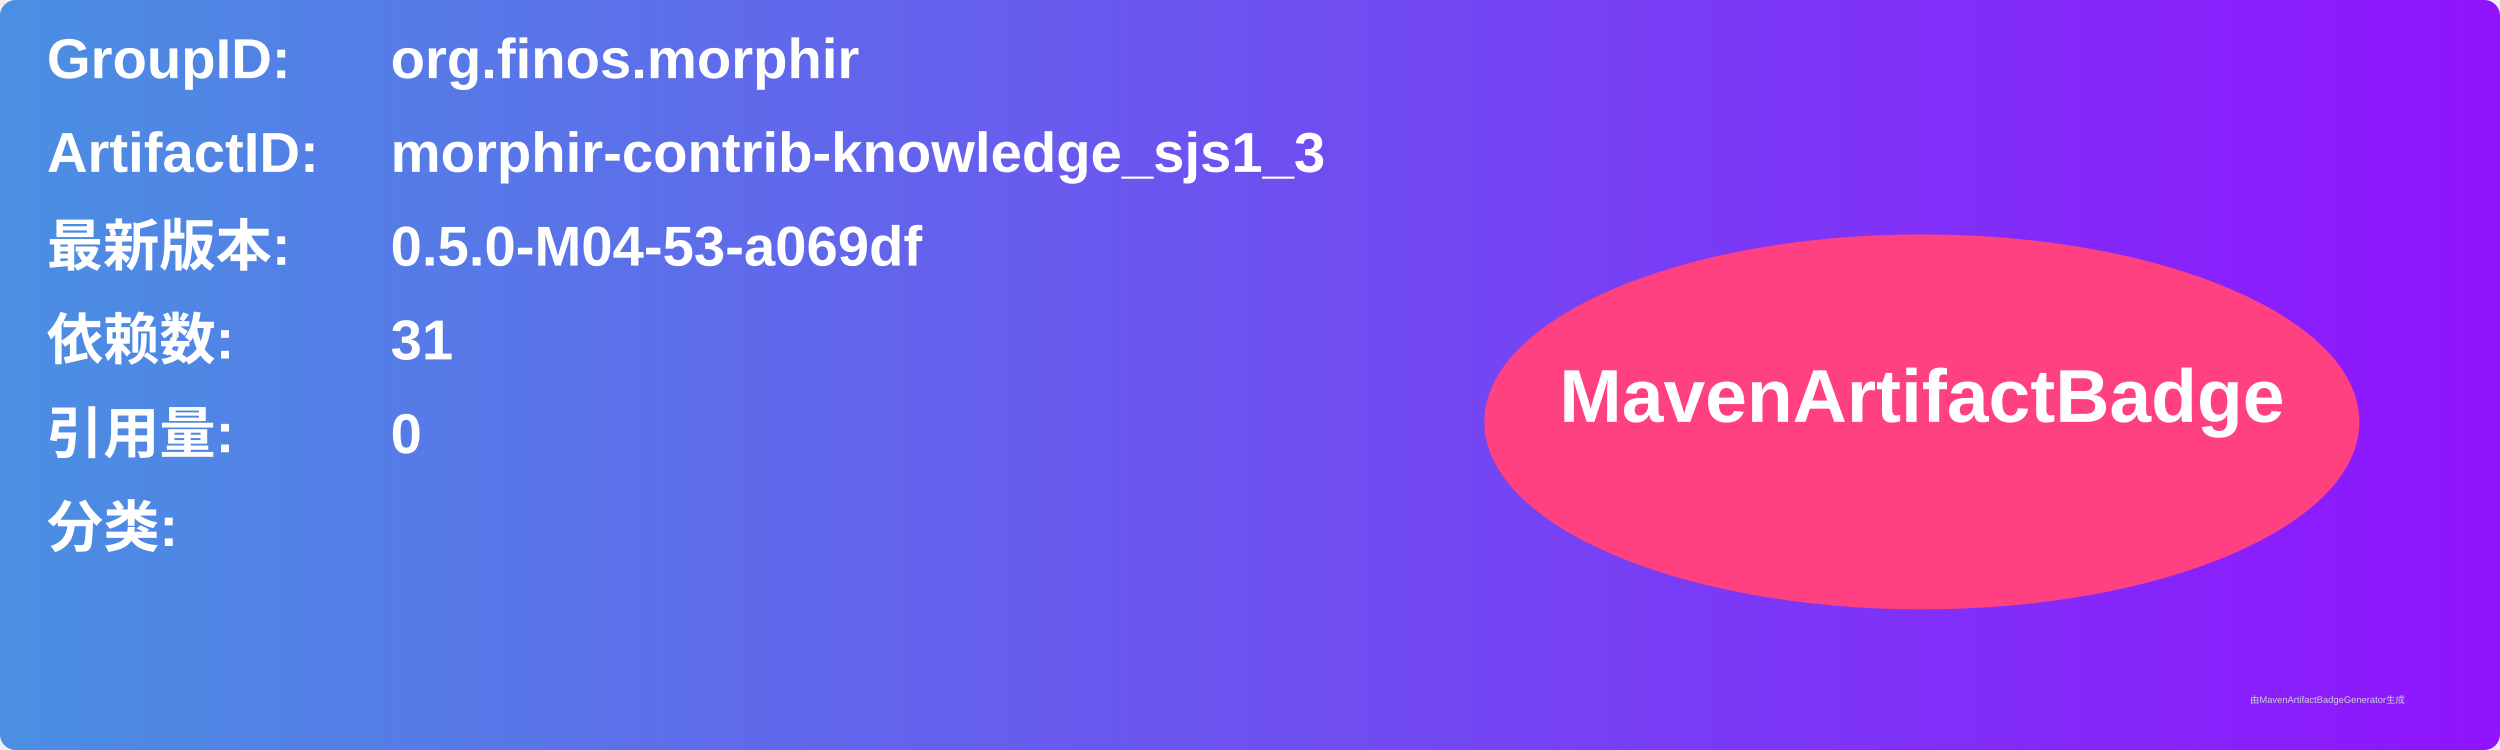
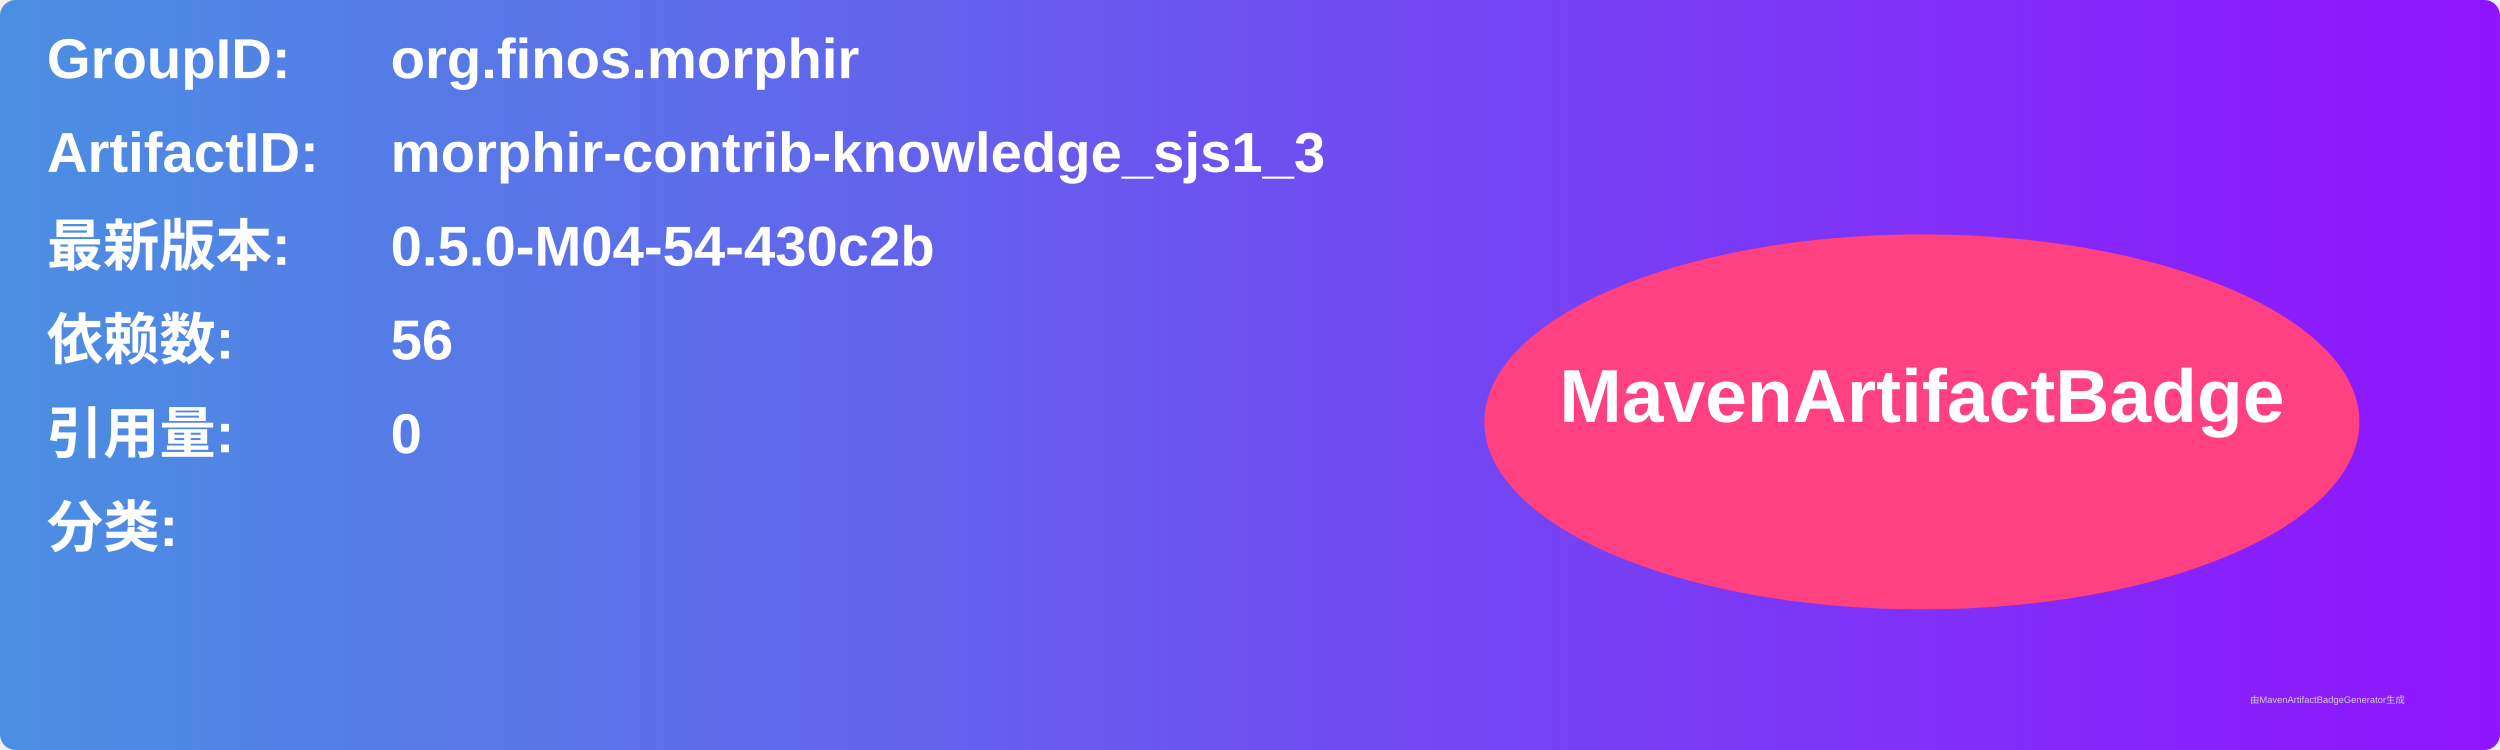
<svg xmlns="http://www.w3.org/2000/svg" width="800" height="240" viewBox="0 0 800 240">
  <linearGradient id="grad" x1="0%" y1="0%" x2="100%" y2="0%">
    <stop offset="0%" stop-color="#4a90e2" />
    <stop offset="100%" stop-color="#9013fe" />
  </linearGradient>
  <rect width="100%" height="100%" rx="5" ry="5" fill="url(#grad)" />
  <g transform="translate(15, 15)">
    <text x="0" y="10" font-family="Arial" font-size="18" fill="white" font-weight="bold" width="260">GroupID:</text>
    <text x="110" y="10" font-family="Arial" font-size="18" fill="white" font-weight="bold" width="460">org.finos.morphir</text>
    <text x="0" y="40" font-family="Arial" font-size="18" fill="white" font-weight="bold" width="260">ArtifactID:</text>
    <text x="110" y="40" font-family="Arial" font-size="18" fill="white" font-weight="bold" width="460">morphir-contrib-knowledge_sjs1_3</text>
    <text x="0" y="70" font-family="Arial" font-size="18" fill="white" font-weight="bold">最新版本:</text>
    <text x="110" y="70" font-family="Arial" font-size="18" fill="white" font-weight="bold">
-       <tspan font-weight="bold">0.5.0-M04-53-a069df</tspan>
+       <tspan font-weight="bold">0.5.0-M04-54-430c2b</tspan>
    </text>
    <text x="0" y="100" font-family="Arial" font-size="18" fill="white" font-weight="bold">依赖数: </text>
    <text x="110" y="100" font-family="Arial" font-size="18" fill="white">
-       <tspan font-weight="bold">31</tspan>
+       <tspan font-weight="bold">56</tspan>
    </text>
    <text x="0" y="130" font-family="Arial" font-size="18" fill="white" font-weight="bold">引用量: </text>
    <text x="110" y="130" font-family="Arial" font-size="18" fill="white">
      <tspan font-weight="bold">0</tspan>
    </text>
    <text x="0" y="160" font-family="Arial" font-size="18" fill="white" font-weight="bold">分类:</text>
    <text x="10" y="190" font-family="Arial" font-size="10" fill="white">
      <tspan font-weight="bold" />
    </text>
    <ellipse cx="600" cy="120" rx="140" ry="60" fill="#ff4081" />
    <text x="600" y="120" text-anchor="middle" font-family="Arial" font-size="24" fill="white" font-weight="bold">MavenArtifactBadge</text>
  </g>
  <text x="720" y="225" font-family="Arial" font-size="3" fill="#d0d0d0">由MavenArtifactBadgeGenerator生成</text>
</svg>
